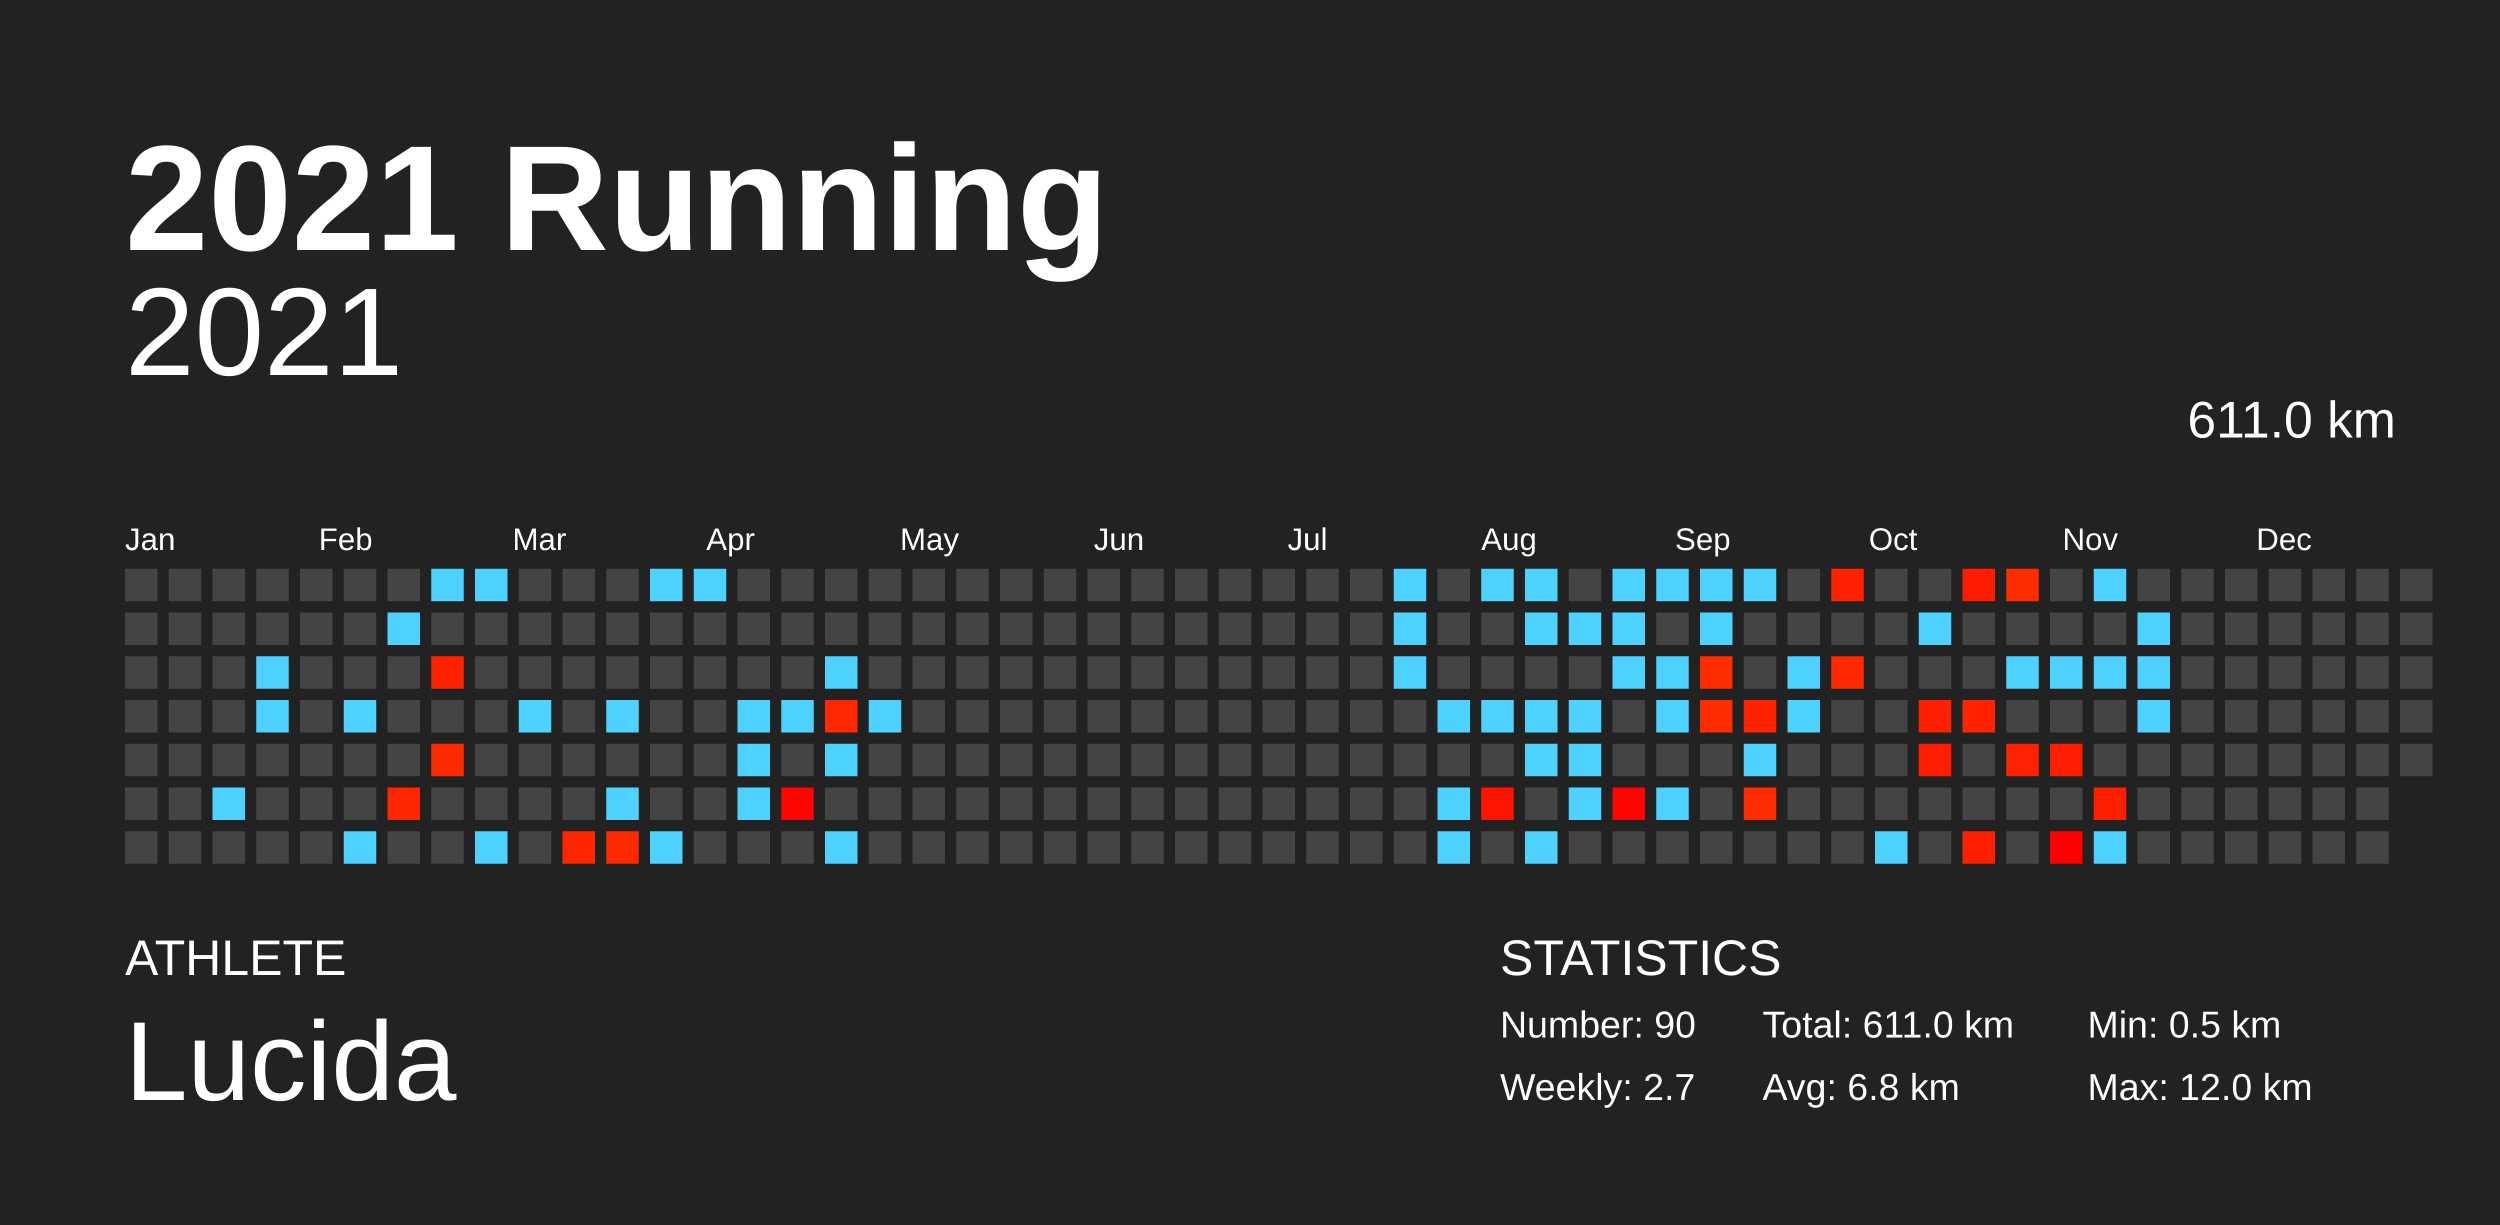
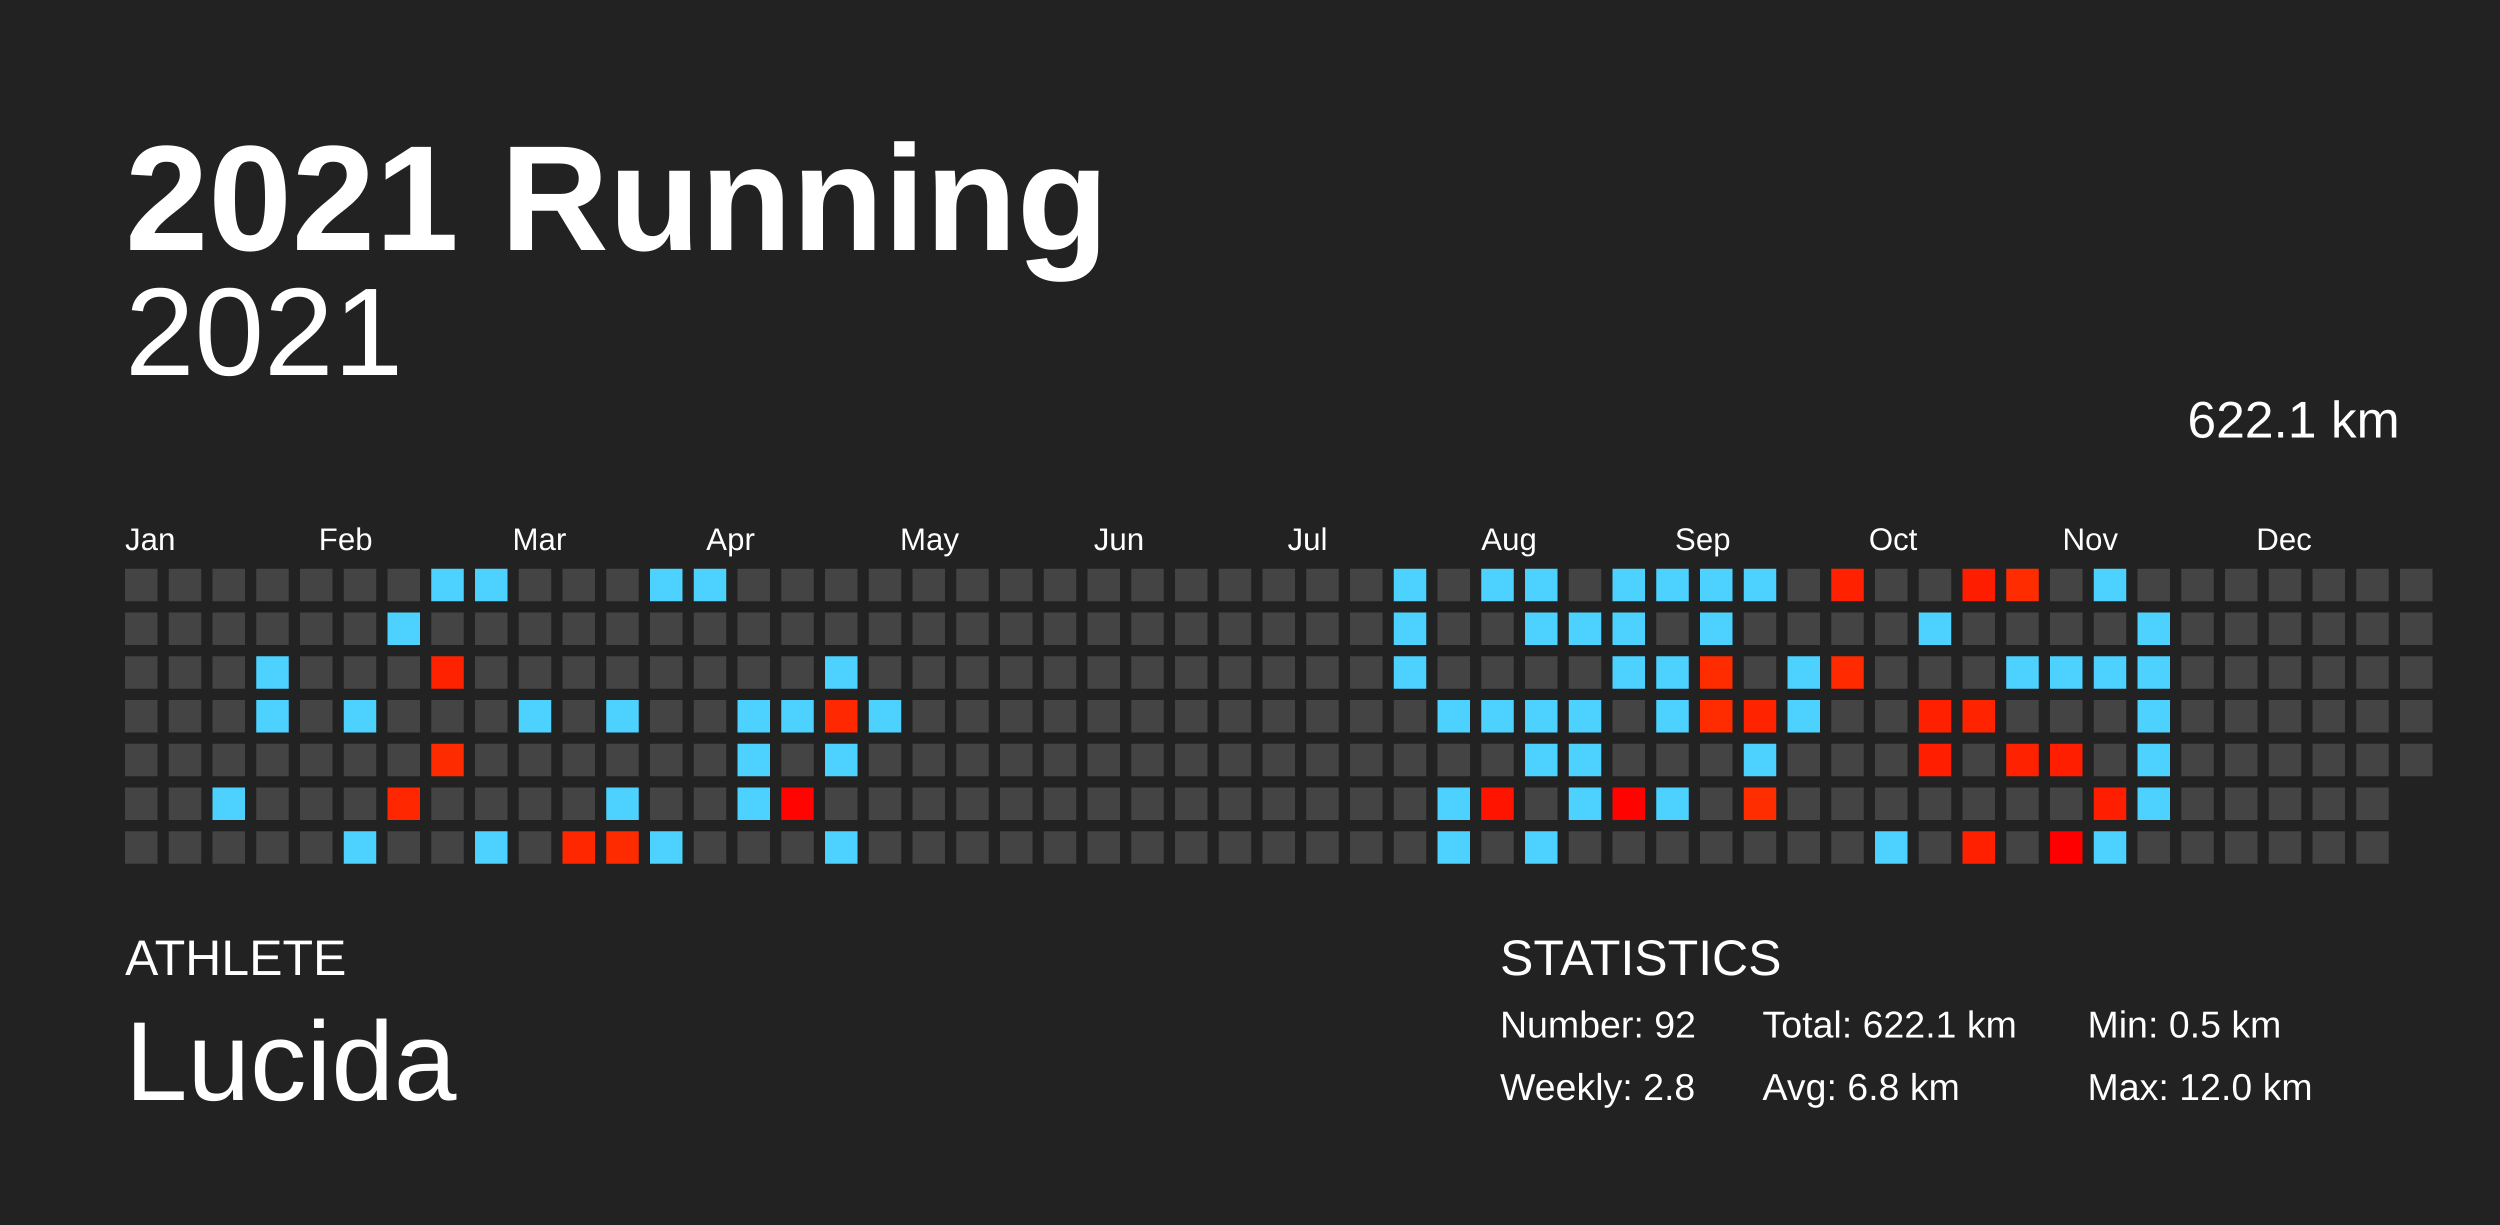
<svg xmlns="http://www.w3.org/2000/svg" baseProfile="full" height="98mm" version="1.1" viewBox="0,0,200,98" width="200mm">
  <defs />
  <rect fill="#222222" height="98" width="200" x="0" y="0" />
  <text fill="#FFFFFF" style="font-size:12px; font-family:Arial; font-weight:bold;" x="10" y="20">2021 Running</text>
  <text fill="#FFFFFF" style="font-size:4px; font-family:Arial" x="10" y="78">ATHLETE</text>
  <text fill="#FFFFFF" style="font-size:9px; font-family:Arial" x="10" y="88">Lucida</text>
  <text fill="#FFFFFF" style="font-size:4px; font-family:Arial" x="120" y="78">STATISTICS</text>
-   <text fill="#FFFFFF" style="font-size:3px; font-family:Arial" x="120" y="83">Number: 90</text>
-   <text fill="#FFFFFF" style="font-size:3px; font-family:Arial" x="120" y="88">Weekly: 2.7</text>
-   <text fill="#FFFFFF" style="font-size:3px; font-family:Arial" x="141" y="83">Total: 611.0 km</text>
+   <text fill="#FFFFFF" style="font-size:3px; font-family:Arial" x="120" y="83">Number: 92</text>
+   <text fill="#FFFFFF" style="font-size:3px; font-family:Arial" x="120" y="88">Weekly: 2.8</text>
+   <text fill="#FFFFFF" style="font-size:3px; font-family:Arial" x="141" y="83">Total: 622.1 km</text>
  <text fill="#FFFFFF" style="font-size:3px; font-family:Arial" x="141" y="88">Avg: 6.8 km</text>
  <text fill="#FFFFFF" style="font-size:3px; font-family:Arial" x="167" y="83">Min: 0.5 km</text>
  <text fill="#FFFFFF" style="font-size:3px; font-family:Arial" x="167" y="88">Max: 12.0 km</text>
  <text alignment-baseline="hanging" fill="#FFFFFF" style="font-size:10.0px; font-family:Arial;" x="10" y="30">2021</text>
-   <text alignment-baseline="hanging" fill="#FFFFFF" style="font-size:4.125px; font-family:Arial;" x="175" y="35">611.0 km</text>
+   <text alignment-baseline="hanging" fill="#FFFFFF" style="font-size:4.125px; font-family:Arial;" x="175" y="35">622.1 km</text>
  <text fill="#FFFFFF" style="font-size:2.5px; font-family:Arial" x="10.0" y="44">Jan</text>
  <text fill="#FFFFFF" style="font-size:2.5px; font-family:Arial" x="25.5" y="44">Feb</text>
  <text fill="#FFFFFF" style="font-size:2.5px; font-family:Arial" x="41.0" y="44">Mar</text>
  <text fill="#FFFFFF" style="font-size:2.5px; font-family:Arial" x="56.5" y="44">Apr</text>
  <text fill="#FFFFFF" style="font-size:2.5px; font-family:Arial" x="72.0" y="44">May</text>
  <text fill="#FFFFFF" style="font-size:2.5px; font-family:Arial" x="87.5" y="44">Jun</text>
  <text fill="#FFFFFF" style="font-size:2.5px; font-family:Arial" x="103.0" y="44">Jul</text>
  <text fill="#FFFFFF" style="font-size:2.5px; font-family:Arial" x="118.5" y="44">Aug</text>
  <text fill="#FFFFFF" style="font-size:2.5px; font-family:Arial" x="134.0" y="44">Sep</text>
  <text fill="#FFFFFF" style="font-size:2.5px; font-family:Arial" x="149.5" y="44">Oct</text>
  <text fill="#FFFFFF" style="font-size:2.5px; font-family:Arial" x="165.0" y="44">Nov</text>
  <text fill="#FFFFFF" style="font-size:2.5px; font-family:Arial" x="180.5" y="44">Dec</text>
  <rect fill="#444444" height="2.6" width="2.6" x="10.0" y="45.5" />
  <rect fill="#444444" height="2.6" width="2.6" x="10.0" y="49.0" />
  <rect fill="#444444" height="2.6" width="2.6" x="10.0" y="52.5" />
  <rect fill="#444444" height="2.6" width="2.6" x="10.0" y="56.0" />
  <rect fill="#444444" height="2.6" width="2.6" x="10.0" y="59.5" />
  <rect fill="#444444" height="2.6" width="2.6" x="10.0" y="63.0" />
  <rect fill="#444444" height="2.6" width="2.6" x="10.0" y="66.5" />
  <rect fill="#444444" height="2.6" width="2.6" x="13.5" y="45.5" />
  <rect fill="#444444" height="2.6" width="2.6" x="13.5" y="49.0" />
  <rect fill="#444444" height="2.6" width="2.6" x="13.5" y="52.5" />
  <rect fill="#444444" height="2.6" width="2.6" x="13.5" y="56.0" />
  <rect fill="#444444" height="2.6" width="2.6" x="13.5" y="59.5" />
  <rect fill="#444444" height="2.6" width="2.6" x="13.5" y="63.0" />
  <rect fill="#444444" height="2.6" width="2.6" x="13.5" y="66.5" />
  <rect fill="#444444" height="2.6" width="2.6" x="17.0" y="45.5" />
  <rect fill="#444444" height="2.6" width="2.6" x="17.0" y="49.0" />
  <rect fill="#444444" height="2.6" width="2.6" x="17.0" y="52.5" />
  <rect fill="#444444" height="2.6" width="2.6" x="17.0" y="56.0" />
  <rect fill="#444444" height="2.6" width="2.6" x="17.0" y="59.5" />
  <rect fill="#4dd2ff" height="2.6" width="2.6" x="17.0" y="63.0" />
  <rect fill="#444444" height="2.6" width="2.6" x="17.0" y="66.5" />
  <rect fill="#444444" height="2.6" width="2.6" x="20.5" y="45.5" />
  <rect fill="#444444" height="2.6" width="2.6" x="20.5" y="49.0" />
  <rect fill="#4dd2ff" height="2.6" width="2.6" x="20.5" y="52.5" />
  <rect fill="#4dd2ff" height="2.6" width="2.6" x="20.5" y="56.0" />
  <rect fill="#444444" height="2.6" width="2.6" x="20.5" y="59.5" />
  <rect fill="#444444" height="2.6" width="2.6" x="20.5" y="63.0" />
  <rect fill="#444444" height="2.6" width="2.6" x="20.5" y="66.5" />
  <rect fill="#444444" height="2.6" width="2.6" x="24.0" y="45.5" />
  <rect fill="#444444" height="2.6" width="2.6" x="24.0" y="49.0" />
  <rect fill="#444444" height="2.6" width="2.6" x="24.0" y="52.5" />
  <rect fill="#444444" height="2.6" width="2.6" x="24.0" y="56.0" />
  <rect fill="#444444" height="2.6" width="2.6" x="24.0" y="59.5" />
  <rect fill="#444444" height="2.6" width="2.6" x="24.0" y="63.0" />
  <rect fill="#444444" height="2.6" width="2.6" x="24.0" y="66.5" />
  <rect fill="#444444" height="2.6" width="2.6" x="27.5" y="45.5" />
  <rect fill="#444444" height="2.6" width="2.6" x="27.5" y="49.0" />
  <rect fill="#444444" height="2.6" width="2.6" x="27.5" y="52.5" />
  <rect fill="#4dd2ff" height="2.6" width="2.6" x="27.5" y="56.0" />
  <rect fill="#444444" height="2.6" width="2.6" x="27.5" y="59.5" />
  <rect fill="#444444" height="2.6" width="2.6" x="27.5" y="63.0" />
  <rect fill="#4dd2ff" height="2.6" width="2.6" x="27.5" y="66.5" />
  <rect fill="#444444" height="2.6" width="2.6" x="31.0" y="45.5" />
  <rect fill="#4dd2ff" height="2.6" width="2.6" x="31.0" y="49.0" />
  <rect fill="#444444" height="2.6" width="2.6" x="31.0" y="52.5" />
  <rect fill="#444444" height="2.6" width="2.6" x="31.0" y="56.0" />
  <rect fill="#444444" height="2.6" width="2.6" x="31.0" y="59.5" />
  <rect fill="#ff2700" height="2.6" width="2.6" x="31.0" y="63.0" />
  <rect fill="#444444" height="2.6" width="2.6" x="31.0" y="66.5" />
  <rect fill="#4dd2ff" height="2.6" width="2.6" x="34.5" y="45.5" />
  <rect fill="#444444" height="2.6" width="2.6" x="34.5" y="49.0" />
  <rect fill="#ff2200" height="2.6" width="2.6" x="34.5" y="52.5" />
  <rect fill="#444444" height="2.6" width="2.6" x="34.5" y="56.0" />
  <rect fill="#ff2b00" height="2.6" width="2.6" x="34.5" y="59.5" />
  <rect fill="#444444" height="2.6" width="2.6" x="34.5" y="63.0" />
  <rect fill="#444444" height="2.6" width="2.6" x="34.5" y="66.5" />
  <rect fill="#4dd2ff" height="2.6" width="2.6" x="38.0" y="45.5" />
  <rect fill="#444444" height="2.6" width="2.6" x="38.0" y="49.0" />
  <rect fill="#444444" height="2.6" width="2.6" x="38.0" y="52.5" />
  <rect fill="#444444" height="2.6" width="2.6" x="38.0" y="56.0" />
  <rect fill="#444444" height="2.6" width="2.6" x="38.0" y="59.5" />
  <rect fill="#444444" height="2.6" width="2.6" x="38.0" y="63.0" />
  <rect fill="#4dd2ff" height="2.6" width="2.6" x="38.0" y="66.5" />
  <rect fill="#444444" height="2.6" width="2.6" x="41.5" y="45.5" />
  <rect fill="#444444" height="2.6" width="2.6" x="41.5" y="49.0" />
  <rect fill="#444444" height="2.6" width="2.6" x="41.5" y="52.5" />
  <rect fill="#4dd2ff" height="2.6" width="2.6" x="41.5" y="56.0" />
  <rect fill="#444444" height="2.6" width="2.6" x="41.5" y="59.5" />
  <rect fill="#444444" height="2.6" width="2.6" x="41.5" y="63.0" />
  <rect fill="#444444" height="2.6" width="2.6" x="41.5" y="66.5" />
  <rect fill="#444444" height="2.6" width="2.6" x="45.0" y="45.5" />
  <rect fill="#444444" height="2.6" width="2.6" x="45.0" y="49.0" />
  <rect fill="#444444" height="2.6" width="2.6" x="45.0" y="52.5" />
  <rect fill="#444444" height="2.6" width="2.6" x="45.0" y="56.0" />
  <rect fill="#444444" height="2.6" width="2.6" x="45.0" y="59.5" />
  <rect fill="#444444" height="2.6" width="2.6" x="45.0" y="63.0" />
  <rect fill="#ff2700" height="2.6" width="2.6" x="45.0" y="66.5" />
  <rect fill="#444444" height="2.6" width="2.6" x="48.5" y="45.5" />
  <rect fill="#444444" height="2.6" width="2.6" x="48.5" y="49.0" />
  <rect fill="#444444" height="2.6" width="2.6" x="48.5" y="52.5" />
  <rect fill="#4dd2ff" height="2.6" width="2.6" x="48.5" y="56.0" />
  <rect fill="#444444" height="2.6" width="2.6" x="48.5" y="59.5" />
  <rect fill="#4dd2ff" height="2.6" width="2.6" x="48.5" y="63.0" />
  <rect fill="#ff2b00" height="2.6" width="2.6" x="48.5" y="66.5" />
  <rect fill="#4dd2ff" height="2.6" width="2.6" x="52.0" y="45.5" />
  <rect fill="#444444" height="2.6" width="2.6" x="52.0" y="49.0" />
  <rect fill="#444444" height="2.6" width="2.6" x="52.0" y="52.5" />
  <rect fill="#444444" height="2.6" width="2.6" x="52.0" y="56.0" />
  <rect fill="#444444" height="2.6" width="2.6" x="52.0" y="59.5" />
  <rect fill="#444444" height="2.6" width="2.6" x="52.0" y="63.0" />
  <rect fill="#4dd2ff" height="2.6" width="2.6" x="52.0" y="66.5" />
  <rect fill="#4dd2ff" height="2.6" width="2.6" x="55.5" y="45.5" />
  <rect fill="#444444" height="2.6" width="2.6" x="55.5" y="49.0" />
  <rect fill="#444444" height="2.6" width="2.6" x="55.5" y="52.5" />
  <rect fill="#444444" height="2.6" width="2.6" x="55.5" y="56.0" />
  <rect fill="#444444" height="2.6" width="2.6" x="55.5" y="59.5" />
  <rect fill="#444444" height="2.6" width="2.6" x="55.5" y="63.0" />
  <rect fill="#444444" height="2.6" width="2.6" x="55.5" y="66.5" />
  <rect fill="#444444" height="2.6" width="2.6" x="59.0" y="45.5" />
  <rect fill="#444444" height="2.6" width="2.6" x="59.0" y="49.0" />
  <rect fill="#444444" height="2.6" width="2.6" x="59.0" y="52.5" />
  <rect fill="#4dd2ff" height="2.6" width="2.6" x="59.0" y="56.0" />
  <rect fill="#4dd2ff" height="2.6" width="2.6" x="59.0" y="59.5" />
  <rect fill="#4dd2ff" height="2.6" width="2.6" x="59.0" y="63.0" />
  <rect fill="#444444" height="2.6" width="2.6" x="59.0" y="66.5" />
  <rect fill="#444444" height="2.6" width="2.6" x="62.5" y="45.5" />
  <rect fill="#444444" height="2.6" width="2.6" x="62.5" y="49.0" />
  <rect fill="#444444" height="2.6" width="2.6" x="62.5" y="52.5" />
  <rect fill="#4dd2ff" height="2.6" width="2.6" x="62.5" y="56.0" />
  <rect fill="#444444" height="2.6" width="2.6" x="62.5" y="59.5" />
  <rect fill="#ff0400" height="2.6" width="2.6" x="62.5" y="63.0" />
  <rect fill="#444444" height="2.6" width="2.6" x="62.5" y="66.5" />
  <rect fill="#444444" height="2.6" width="2.6" x="66.0" y="45.5" />
  <rect fill="#444444" height="2.6" width="2.6" x="66.0" y="49.0" />
  <rect fill="#4dd2ff" height="2.6" width="2.6" x="66.0" y="52.5" />
  <rect fill="#ff2800" height="2.6" width="2.6" x="66.0" y="56.0" />
  <rect fill="#4dd2ff" height="2.6" width="2.6" x="66.0" y="59.5" />
  <rect fill="#444444" height="2.6" width="2.6" x="66.0" y="63.0" />
  <rect fill="#4dd2ff" height="2.6" width="2.6" x="66.0" y="66.5" />
  <rect fill="#444444" height="2.6" width="2.6" x="69.5" y="45.5" />
  <rect fill="#444444" height="2.6" width="2.6" x="69.5" y="49.0" />
  <rect fill="#444444" height="2.6" width="2.6" x="69.5" y="52.5" />
  <rect fill="#4dd2ff" height="2.6" width="2.6" x="69.5" y="56.0" />
  <rect fill="#444444" height="2.6" width="2.6" x="69.5" y="59.5" />
  <rect fill="#444444" height="2.6" width="2.6" x="69.5" y="63.0" />
  <rect fill="#444444" height="2.6" width="2.6" x="69.5" y="66.5" />
  <rect fill="#444444" height="2.6" width="2.6" x="73.0" y="45.5" />
  <rect fill="#444444" height="2.6" width="2.6" x="73.0" y="49.0" />
  <rect fill="#444444" height="2.6" width="2.6" x="73.0" y="52.5" />
  <rect fill="#444444" height="2.6" width="2.6" x="73.0" y="56.0" />
  <rect fill="#444444" height="2.6" width="2.6" x="73.0" y="59.5" />
  <rect fill="#444444" height="2.6" width="2.6" x="73.0" y="63.0" />
  <rect fill="#444444" height="2.6" width="2.6" x="73.0" y="66.5" />
  <rect fill="#444444" height="2.6" width="2.6" x="76.5" y="45.5" />
  <rect fill="#444444" height="2.6" width="2.6" x="76.5" y="49.0" />
  <rect fill="#444444" height="2.6" width="2.6" x="76.5" y="52.5" />
  <rect fill="#444444" height="2.6" width="2.6" x="76.5" y="56.0" />
  <rect fill="#444444" height="2.6" width="2.6" x="76.5" y="59.5" />
  <rect fill="#444444" height="2.6" width="2.6" x="76.5" y="63.0" />
  <rect fill="#444444" height="2.6" width="2.6" x="76.5" y="66.5" />
  <rect fill="#444444" height="2.6" width="2.6" x="80.0" y="45.5" />
  <rect fill="#444444" height="2.6" width="2.6" x="80.0" y="49.0" />
  <rect fill="#444444" height="2.6" width="2.6" x="80.0" y="52.5" />
  <rect fill="#444444" height="2.6" width="2.6" x="80.0" y="56.0" />
  <rect fill="#444444" height="2.6" width="2.6" x="80.0" y="59.5" />
  <rect fill="#444444" height="2.6" width="2.6" x="80.0" y="63.0" />
  <rect fill="#444444" height="2.6" width="2.6" x="80.0" y="66.5" />
  <rect fill="#444444" height="2.6" width="2.6" x="83.5" y="45.5" />
  <rect fill="#444444" height="2.6" width="2.6" x="83.5" y="49.0" />
  <rect fill="#444444" height="2.6" width="2.6" x="83.5" y="52.5" />
  <rect fill="#444444" height="2.6" width="2.6" x="83.5" y="56.0" />
  <rect fill="#444444" height="2.6" width="2.6" x="83.5" y="59.5" />
  <rect fill="#444444" height="2.6" width="2.6" x="83.5" y="63.0" />
  <rect fill="#444444" height="2.6" width="2.6" x="83.5" y="66.5" />
  <rect fill="#444444" height="2.6" width="2.6" x="87.0" y="45.5" />
  <rect fill="#444444" height="2.6" width="2.6" x="87.0" y="49.0" />
  <rect fill="#444444" height="2.6" width="2.6" x="87.0" y="52.5" />
  <rect fill="#444444" height="2.6" width="2.6" x="87.0" y="56.0" />
  <rect fill="#444444" height="2.6" width="2.6" x="87.0" y="59.5" />
  <rect fill="#444444" height="2.6" width="2.6" x="87.0" y="63.0" />
  <rect fill="#444444" height="2.6" width="2.6" x="87.0" y="66.5" />
  <rect fill="#444444" height="2.6" width="2.6" x="90.5" y="45.5" />
  <rect fill="#444444" height="2.6" width="2.6" x="90.5" y="49.0" />
  <rect fill="#444444" height="2.6" width="2.6" x="90.5" y="52.5" />
  <rect fill="#444444" height="2.6" width="2.6" x="90.5" y="56.0" />
  <rect fill="#444444" height="2.6" width="2.6" x="90.5" y="59.5" />
  <rect fill="#444444" height="2.6" width="2.6" x="90.5" y="63.0" />
  <rect fill="#444444" height="2.6" width="2.6" x="90.5" y="66.5" />
  <rect fill="#444444" height="2.6" width="2.6" x="94.0" y="45.5" />
  <rect fill="#444444" height="2.6" width="2.6" x="94.0" y="49.0" />
  <rect fill="#444444" height="2.6" width="2.6" x="94.0" y="52.5" />
  <rect fill="#444444" height="2.6" width="2.6" x="94.0" y="56.0" />
  <rect fill="#444444" height="2.6" width="2.6" x="94.0" y="59.5" />
  <rect fill="#444444" height="2.6" width="2.6" x="94.0" y="63.0" />
  <rect fill="#444444" height="2.6" width="2.6" x="94.0" y="66.5" />
  <rect fill="#444444" height="2.6" width="2.6" x="97.5" y="45.5" />
  <rect fill="#444444" height="2.6" width="2.6" x="97.5" y="49.0" />
  <rect fill="#444444" height="2.6" width="2.6" x="97.5" y="52.5" />
  <rect fill="#444444" height="2.6" width="2.6" x="97.5" y="56.0" />
  <rect fill="#444444" height="2.6" width="2.6" x="97.5" y="59.5" />
  <rect fill="#444444" height="2.6" width="2.6" x="97.5" y="63.0" />
  <rect fill="#444444" height="2.6" width="2.6" x="97.5" y="66.5" />
  <rect fill="#444444" height="2.6" width="2.6" x="101.0" y="45.5" />
  <rect fill="#444444" height="2.6" width="2.6" x="101.0" y="49.0" />
  <rect fill="#444444" height="2.6" width="2.6" x="101.0" y="52.5" />
  <rect fill="#444444" height="2.6" width="2.6" x="101.0" y="56.0" />
  <rect fill="#444444" height="2.6" width="2.6" x="101.0" y="59.5" />
  <rect fill="#444444" height="2.6" width="2.6" x="101.0" y="63.0" />
  <rect fill="#444444" height="2.6" width="2.6" x="101.0" y="66.5" />
  <rect fill="#444444" height="2.6" width="2.6" x="104.5" y="45.5" />
  <rect fill="#444444" height="2.6" width="2.6" x="104.5" y="49.0" />
  <rect fill="#444444" height="2.6" width="2.6" x="104.5" y="52.5" />
  <rect fill="#444444" height="2.6" width="2.6" x="104.5" y="56.0" />
  <rect fill="#444444" height="2.6" width="2.6" x="104.5" y="59.5" />
  <rect fill="#444444" height="2.6" width="2.6" x="104.5" y="63.0" />
  <rect fill="#444444" height="2.6" width="2.6" x="104.5" y="66.5" />
  <rect fill="#444444" height="2.6" width="2.6" x="108.0" y="45.5" />
  <rect fill="#444444" height="2.6" width="2.6" x="108.0" y="49.0" />
  <rect fill="#444444" height="2.6" width="2.6" x="108.0" y="52.5" />
  <rect fill="#444444" height="2.6" width="2.6" x="108.0" y="56.0" />
  <rect fill="#444444" height="2.6" width="2.6" x="108.0" y="59.5" />
  <rect fill="#444444" height="2.6" width="2.6" x="108.0" y="63.0" />
  <rect fill="#444444" height="2.6" width="2.6" x="108.0" y="66.5" />
  <rect fill="#4dd2ff" height="2.6" width="2.6" x="111.5" y="45.5" />
  <rect fill="#4dd2ff" height="2.6" width="2.6" x="111.5" y="49.0" />
  <rect fill="#4dd2ff" height="2.6" width="2.6" x="111.5" y="52.5" />
  <rect fill="#444444" height="2.6" width="2.6" x="111.5" y="56.0" />
  <rect fill="#444444" height="2.6" width="2.6" x="111.5" y="59.5" />
  <rect fill="#444444" height="2.6" width="2.6" x="111.5" y="63.0" />
  <rect fill="#444444" height="2.6" width="2.6" x="111.5" y="66.5" />
  <rect fill="#444444" height="2.6" width="2.6" x="115.0" y="45.5" />
  <rect fill="#444444" height="2.6" width="2.6" x="115.0" y="49.0" />
  <rect fill="#444444" height="2.6" width="2.6" x="115.0" y="52.5" />
  <rect fill="#4dd2ff" height="2.6" width="2.6" x="115.0" y="56.0" />
  <rect fill="#444444" height="2.6" width="2.6" x="115.0" y="59.5" />
  <rect fill="#4dd2ff" height="2.6" width="2.6" x="115.0" y="63.0" />
  <rect fill="#4dd2ff" height="2.6" width="2.6" x="115.0" y="66.5" />
  <rect fill="#4dd2ff" height="2.6" width="2.6" x="118.5" y="45.5" />
  <rect fill="#444444" height="2.6" width="2.6" x="118.5" y="49.0" />
  <rect fill="#444444" height="2.6" width="2.6" x="118.5" y="52.5" />
  <rect fill="#4dd2ff" height="2.6" width="2.6" x="118.5" y="56.0" />
  <rect fill="#444444" height="2.6" width="2.6" x="118.5" y="59.5" />
  <rect fill="#ff1400" height="2.6" width="2.6" x="118.5" y="63.0" />
  <rect fill="#444444" height="2.6" width="2.6" x="118.5" y="66.5" />
  <rect fill="#4dd2ff" height="2.6" width="2.6" x="122.0" y="45.5" />
  <rect fill="#4dd2ff" height="2.6" width="2.6" x="122.0" y="49.0" />
  <rect fill="#444444" height="2.6" width="2.6" x="122.0" y="52.5" />
  <rect fill="#4dd2ff" height="2.6" width="2.6" x="122.0" y="56.0" />
  <rect fill="#4dd2ff" height="2.6" width="2.6" x="122.0" y="59.5" />
  <rect fill="#444444" height="2.6" width="2.6" x="122.0" y="63.0" />
  <rect fill="#4dd2ff" height="2.6" width="2.6" x="122.0" y="66.5" />
  <rect fill="#444444" height="2.6" width="2.6" x="125.5" y="45.5" />
  <rect fill="#4dd2ff" height="2.6" width="2.6" x="125.5" y="49.0" />
  <rect fill="#444444" height="2.6" width="2.6" x="125.5" y="52.5" />
  <rect fill="#4dd2ff" height="2.6" width="2.6" x="125.5" y="56.0" />
  <rect fill="#4dd2ff" height="2.6" width="2.6" x="125.5" y="59.5" />
  <rect fill="#4dd2ff" height="2.6" width="2.6" x="125.5" y="63.0" />
  <rect fill="#444444" height="2.6" width="2.6" x="125.5" y="66.5" />
  <rect fill="#4dd2ff" height="2.6" width="2.6" x="129.0" y="45.5" />
  <rect fill="#4dd2ff" height="2.6" width="2.6" x="129.0" y="49.0" />
  <rect fill="#4dd2ff" height="2.6" width="2.6" x="129.0" y="52.5" />
  <rect fill="#444444" height="2.6" width="2.6" x="129.0" y="56.0" />
  <rect fill="#444444" height="2.6" width="2.6" x="129.0" y="59.5" />
  <rect fill="#ff0300" height="2.6" width="2.6" x="129.0" y="63.0" />
  <rect fill="#444444" height="2.6" width="2.6" x="129.0" y="66.5" />
  <rect fill="#4dd2ff" height="2.6" width="2.6" x="132.5" y="45.5" />
  <rect fill="#444444" height="2.6" width="2.6" x="132.5" y="49.0" />
  <rect fill="#4dd2ff" height="2.6" width="2.6" x="132.5" y="52.5" />
  <rect fill="#4dd2ff" height="2.6" width="2.6" x="132.5" y="56.0" />
  <rect fill="#444444" height="2.6" width="2.6" x="132.5" y="59.5" />
  <rect fill="#4dd2ff" height="2.6" width="2.6" x="132.5" y="63.0" />
  <rect fill="#444444" height="2.6" width="2.6" x="132.5" y="66.5" />
  <rect fill="#4dd2ff" height="2.6" width="2.6" x="136.0" y="45.5" />
  <rect fill="#4dd2ff" height="2.6" width="2.6" x="136.0" y="49.0" />
  <rect fill="#ff2c00" height="2.6" width="2.6" x="136.0" y="52.5" />
  <rect fill="#ff2c00" height="2.6" width="2.6" x="136.0" y="56.0" />
  <rect fill="#444444" height="2.6" width="2.6" x="136.0" y="59.5" />
  <rect fill="#444444" height="2.6" width="2.6" x="136.0" y="63.0" />
  <rect fill="#444444" height="2.6" width="2.6" x="136.0" y="66.5" />
  <rect fill="#4dd2ff" height="2.6" width="2.6" x="139.5" y="45.5" />
  <rect fill="#444444" height="2.6" width="2.6" x="139.5" y="49.0" />
  <rect fill="#444444" height="2.6" width="2.6" x="139.5" y="52.5" />
  <rect fill="#ff2300" height="2.6" width="2.6" x="139.5" y="56.0" />
  <rect fill="#4dd2ff" height="2.6" width="2.6" x="139.5" y="59.5" />
  <rect fill="#ff2d00" height="2.6" width="2.6" x="139.5" y="63.0" />
  <rect fill="#444444" height="2.6" width="2.6" x="139.5" y="66.5" />
  <rect fill="#444444" height="2.6" width="2.6" x="143.0" y="45.5" />
  <rect fill="#444444" height="2.6" width="2.6" x="143.0" y="49.0" />
  <rect fill="#4dd2ff" height="2.6" width="2.6" x="143.0" y="52.5" />
  <rect fill="#4dd2ff" height="2.6" width="2.6" x="143.0" y="56.0" />
  <rect fill="#444444" height="2.6" width="2.6" x="143.0" y="59.5" />
  <rect fill="#444444" height="2.6" width="2.6" x="143.0" y="63.0" />
  <rect fill="#444444" height="2.6" width="2.6" x="143.0" y="66.5" />
  <rect fill="#ff2100" height="2.6" width="2.6" x="146.5" y="45.5" />
  <rect fill="#444444" height="2.6" width="2.6" x="146.5" y="49.0" />
  <rect fill="#ff2a00" height="2.6" width="2.6" x="146.5" y="52.5" />
  <rect fill="#444444" height="2.6" width="2.6" x="146.5" y="56.0" />
  <rect fill="#444444" height="2.6" width="2.6" x="146.5" y="59.5" />
  <rect fill="#444444" height="2.6" width="2.6" x="146.5" y="63.0" />
  <rect fill="#444444" height="2.6" width="2.6" x="146.5" y="66.5" />
  <rect fill="#444444" height="2.6" width="2.6" x="150.0" y="45.5" />
  <rect fill="#444444" height="2.6" width="2.6" x="150.0" y="49.0" />
  <rect fill="#444444" height="2.6" width="2.6" x="150.0" y="52.5" />
  <rect fill="#444444" height="2.6" width="2.6" x="150.0" y="56.0" />
  <rect fill="#444444" height="2.6" width="2.6" x="150.0" y="59.5" />
  <rect fill="#444444" height="2.6" width="2.6" x="150.0" y="63.0" />
  <rect fill="#4dd2ff" height="2.6" width="2.6" x="150.0" y="66.5" />
  <rect fill="#444444" height="2.6" width="2.6" x="153.5" y="45.5" />
  <rect fill="#4dd2ff" height="2.6" width="2.6" x="153.5" y="49.0" />
  <rect fill="#444444" height="2.6" width="2.6" x="153.5" y="52.5" />
  <rect fill="#ff2000" height="2.6" width="2.6" x="153.5" y="56.0" />
  <rect fill="#ff1e00" height="2.6" width="2.6" x="153.5" y="59.5" />
  <rect fill="#444444" height="2.6" width="2.6" x="153.5" y="63.0" />
  <rect fill="#444444" height="2.6" width="2.6" x="153.5" y="66.5" />
  <rect fill="#ff1d00" height="2.6" width="2.6" x="157.0" y="45.5" />
  <rect fill="#444444" height="2.6" width="2.6" x="157.0" y="49.0" />
  <rect fill="#444444" height="2.6" width="2.6" x="157.0" y="52.5" />
  <rect fill="#ff2300" height="2.6" width="2.6" x="157.0" y="56.0" />
  <rect fill="#444444" height="2.6" width="2.6" x="157.0" y="59.5" />
  <rect fill="#444444" height="2.6" width="2.6" x="157.0" y="63.0" />
  <rect fill="#ff2000" height="2.6" width="2.6" x="157.0" y="66.5" />
  <rect fill="#ff2c00" height="2.6" width="2.6" x="160.5" y="45.5" />
  <rect fill="#444444" height="2.6" width="2.6" x="160.5" y="49.0" />
  <rect fill="#4dd2ff" height="2.6" width="2.6" x="160.5" y="52.5" />
  <rect fill="#444444" height="2.6" width="2.6" x="160.5" y="56.0" />
  <rect fill="#ff2200" height="2.6" width="2.6" x="160.5" y="59.5" />
  <rect fill="#444444" height="2.6" width="2.6" x="160.5" y="63.0" />
  <rect fill="#444444" height="2.6" width="2.6" x="160.5" y="66.5" />
  <rect fill="#444444" height="2.6" width="2.6" x="164.0" y="45.5" />
  <rect fill="#444444" height="2.6" width="2.6" x="164.0" y="49.0" />
  <rect fill="#4dd2ff" height="2.6" width="2.6" x="164.0" y="52.5" />
  <rect fill="#444444" height="2.6" width="2.6" x="164.0" y="56.0" />
  <rect fill="#ff1e00" height="2.6" width="2.6" x="164.0" y="59.5" />
  <rect fill="#444444" height="2.6" width="2.6" x="164.0" y="63.0" />
  <rect fill="#ff0000" height="2.6" width="2.6" x="164.0" y="66.5" />
  <rect fill="#4dd2ff" height="2.6" width="2.6" x="167.5" y="45.5" />
  <rect fill="#444444" height="2.6" width="2.6" x="167.5" y="49.0" />
  <rect fill="#4dd2ff" height="2.6" width="2.6" x="167.5" y="52.5" />
  <rect fill="#444444" height="2.6" width="2.6" x="167.5" y="56.0" />
  <rect fill="#444444" height="2.6" width="2.6" x="167.5" y="59.5" />
  <rect fill="#ff1f00" height="2.6" width="2.6" x="167.5" y="63.0" />
  <rect fill="#4dd2ff" height="2.6" width="2.6" x="167.5" y="66.5" />
  <rect fill="#444444" height="2.6" width="2.6" x="171.0" y="45.5" />
  <rect fill="#4dd2ff" height="2.6" width="2.6" x="171.0" y="49.0" />
  <rect fill="#4dd2ff" height="2.6" width="2.6" x="171.0" y="52.5" />
  <rect fill="#4dd2ff" height="2.6" width="2.6" x="171.0" y="56.0" />
-   <rect fill="#444444" height="2.6" width="2.6" x="171.0" y="59.5" />
-   <rect fill="#444444" height="2.6" width="2.6" x="171.0" y="63.0" />
+   <rect fill="#4dd2ff" height="2.6" width="2.6" x="171.0" y="59.5" />
+   <rect fill="#4dd2ff" height="2.6" width="2.6" x="171.0" y="63.0" />
  <rect fill="#444444" height="2.6" width="2.6" x="171.0" y="66.5" />
  <rect fill="#444444" height="2.6" width="2.6" x="174.5" y="45.5" />
  <rect fill="#444444" height="2.6" width="2.6" x="174.5" y="49.0" />
  <rect fill="#444444" height="2.6" width="2.6" x="174.5" y="52.5" />
  <rect fill="#444444" height="2.6" width="2.6" x="174.5" y="56.0" />
  <rect fill="#444444" height="2.6" width="2.6" x="174.5" y="59.5" />
  <rect fill="#444444" height="2.6" width="2.6" x="174.5" y="63.0" />
  <rect fill="#444444" height="2.6" width="2.6" x="174.5" y="66.5" />
  <rect fill="#444444" height="2.6" width="2.6" x="178.0" y="45.5" />
  <rect fill="#444444" height="2.6" width="2.6" x="178.0" y="49.0" />
  <rect fill="#444444" height="2.6" width="2.6" x="178.0" y="52.5" />
  <rect fill="#444444" height="2.6" width="2.6" x="178.0" y="56.0" />
  <rect fill="#444444" height="2.6" width="2.6" x="178.0" y="59.5" />
  <rect fill="#444444" height="2.6" width="2.6" x="178.0" y="63.0" />
  <rect fill="#444444" height="2.6" width="2.6" x="178.0" y="66.5" />
  <rect fill="#444444" height="2.6" width="2.6" x="181.5" y="45.5" />
  <rect fill="#444444" height="2.6" width="2.6" x="181.5" y="49.0" />
  <rect fill="#444444" height="2.6" width="2.6" x="181.5" y="52.5" />
  <rect fill="#444444" height="2.6" width="2.6" x="181.5" y="56.0" />
  <rect fill="#444444" height="2.6" width="2.6" x="181.5" y="59.5" />
  <rect fill="#444444" height="2.6" width="2.6" x="181.5" y="63.0" />
  <rect fill="#444444" height="2.6" width="2.6" x="181.5" y="66.5" />
  <rect fill="#444444" height="2.6" width="2.6" x="185.0" y="45.5" />
  <rect fill="#444444" height="2.6" width="2.6" x="185.0" y="49.0" />
  <rect fill="#444444" height="2.6" width="2.6" x="185.0" y="52.5" />
  <rect fill="#444444" height="2.6" width="2.6" x="185.0" y="56.0" />
  <rect fill="#444444" height="2.6" width="2.6" x="185.0" y="59.5" />
  <rect fill="#444444" height="2.6" width="2.6" x="185.0" y="63.0" />
  <rect fill="#444444" height="2.6" width="2.6" x="185.0" y="66.5" />
  <rect fill="#444444" height="2.6" width="2.6" x="188.5" y="45.5" />
  <rect fill="#444444" height="2.6" width="2.6" x="188.5" y="49.0" />
  <rect fill="#444444" height="2.6" width="2.6" x="188.5" y="52.5" />
  <rect fill="#444444" height="2.6" width="2.6" x="188.5" y="56.0" />
  <rect fill="#444444" height="2.6" width="2.6" x="188.5" y="59.5" />
  <rect fill="#444444" height="2.6" width="2.6" x="188.5" y="63.0" />
  <rect fill="#444444" height="2.6" width="2.6" x="188.5" y="66.5" />
  <rect fill="#444444" height="2.6" width="2.6" x="192.0" y="45.5" />
  <rect fill="#444444" height="2.6" width="2.6" x="192.0" y="49.0" />
  <rect fill="#444444" height="2.6" width="2.6" x="192.0" y="52.5" />
  <rect fill="#444444" height="2.6" width="2.6" x="192.0" y="56.0" />
  <rect fill="#444444" height="2.6" width="2.6" x="192.0" y="59.5" />
</svg>
